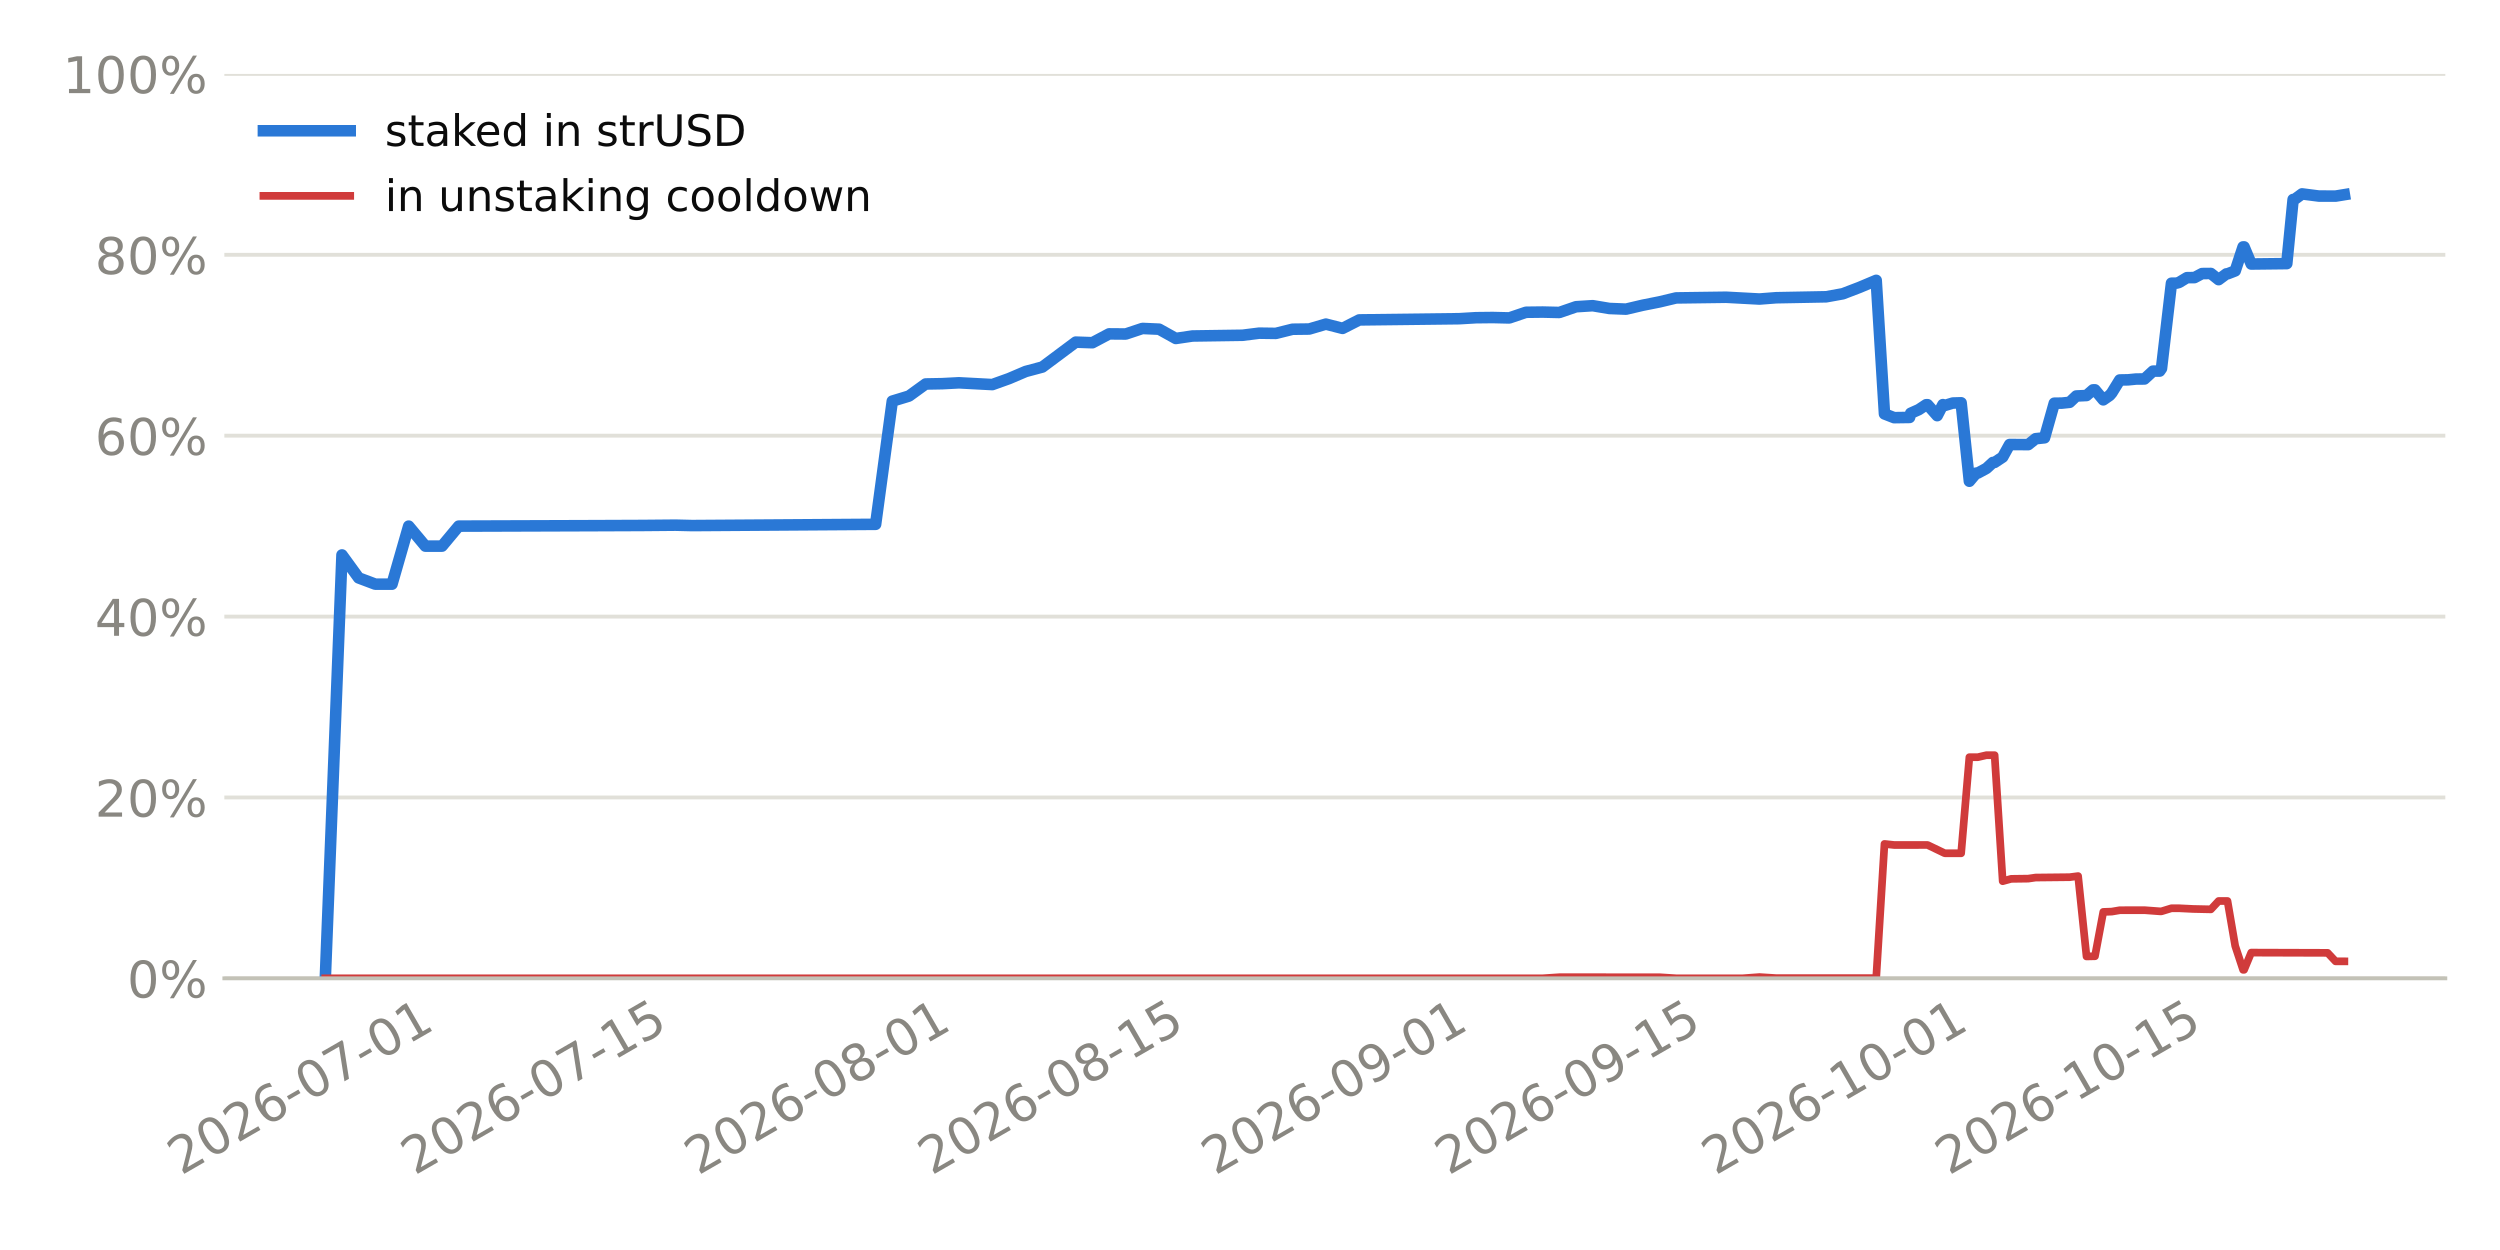
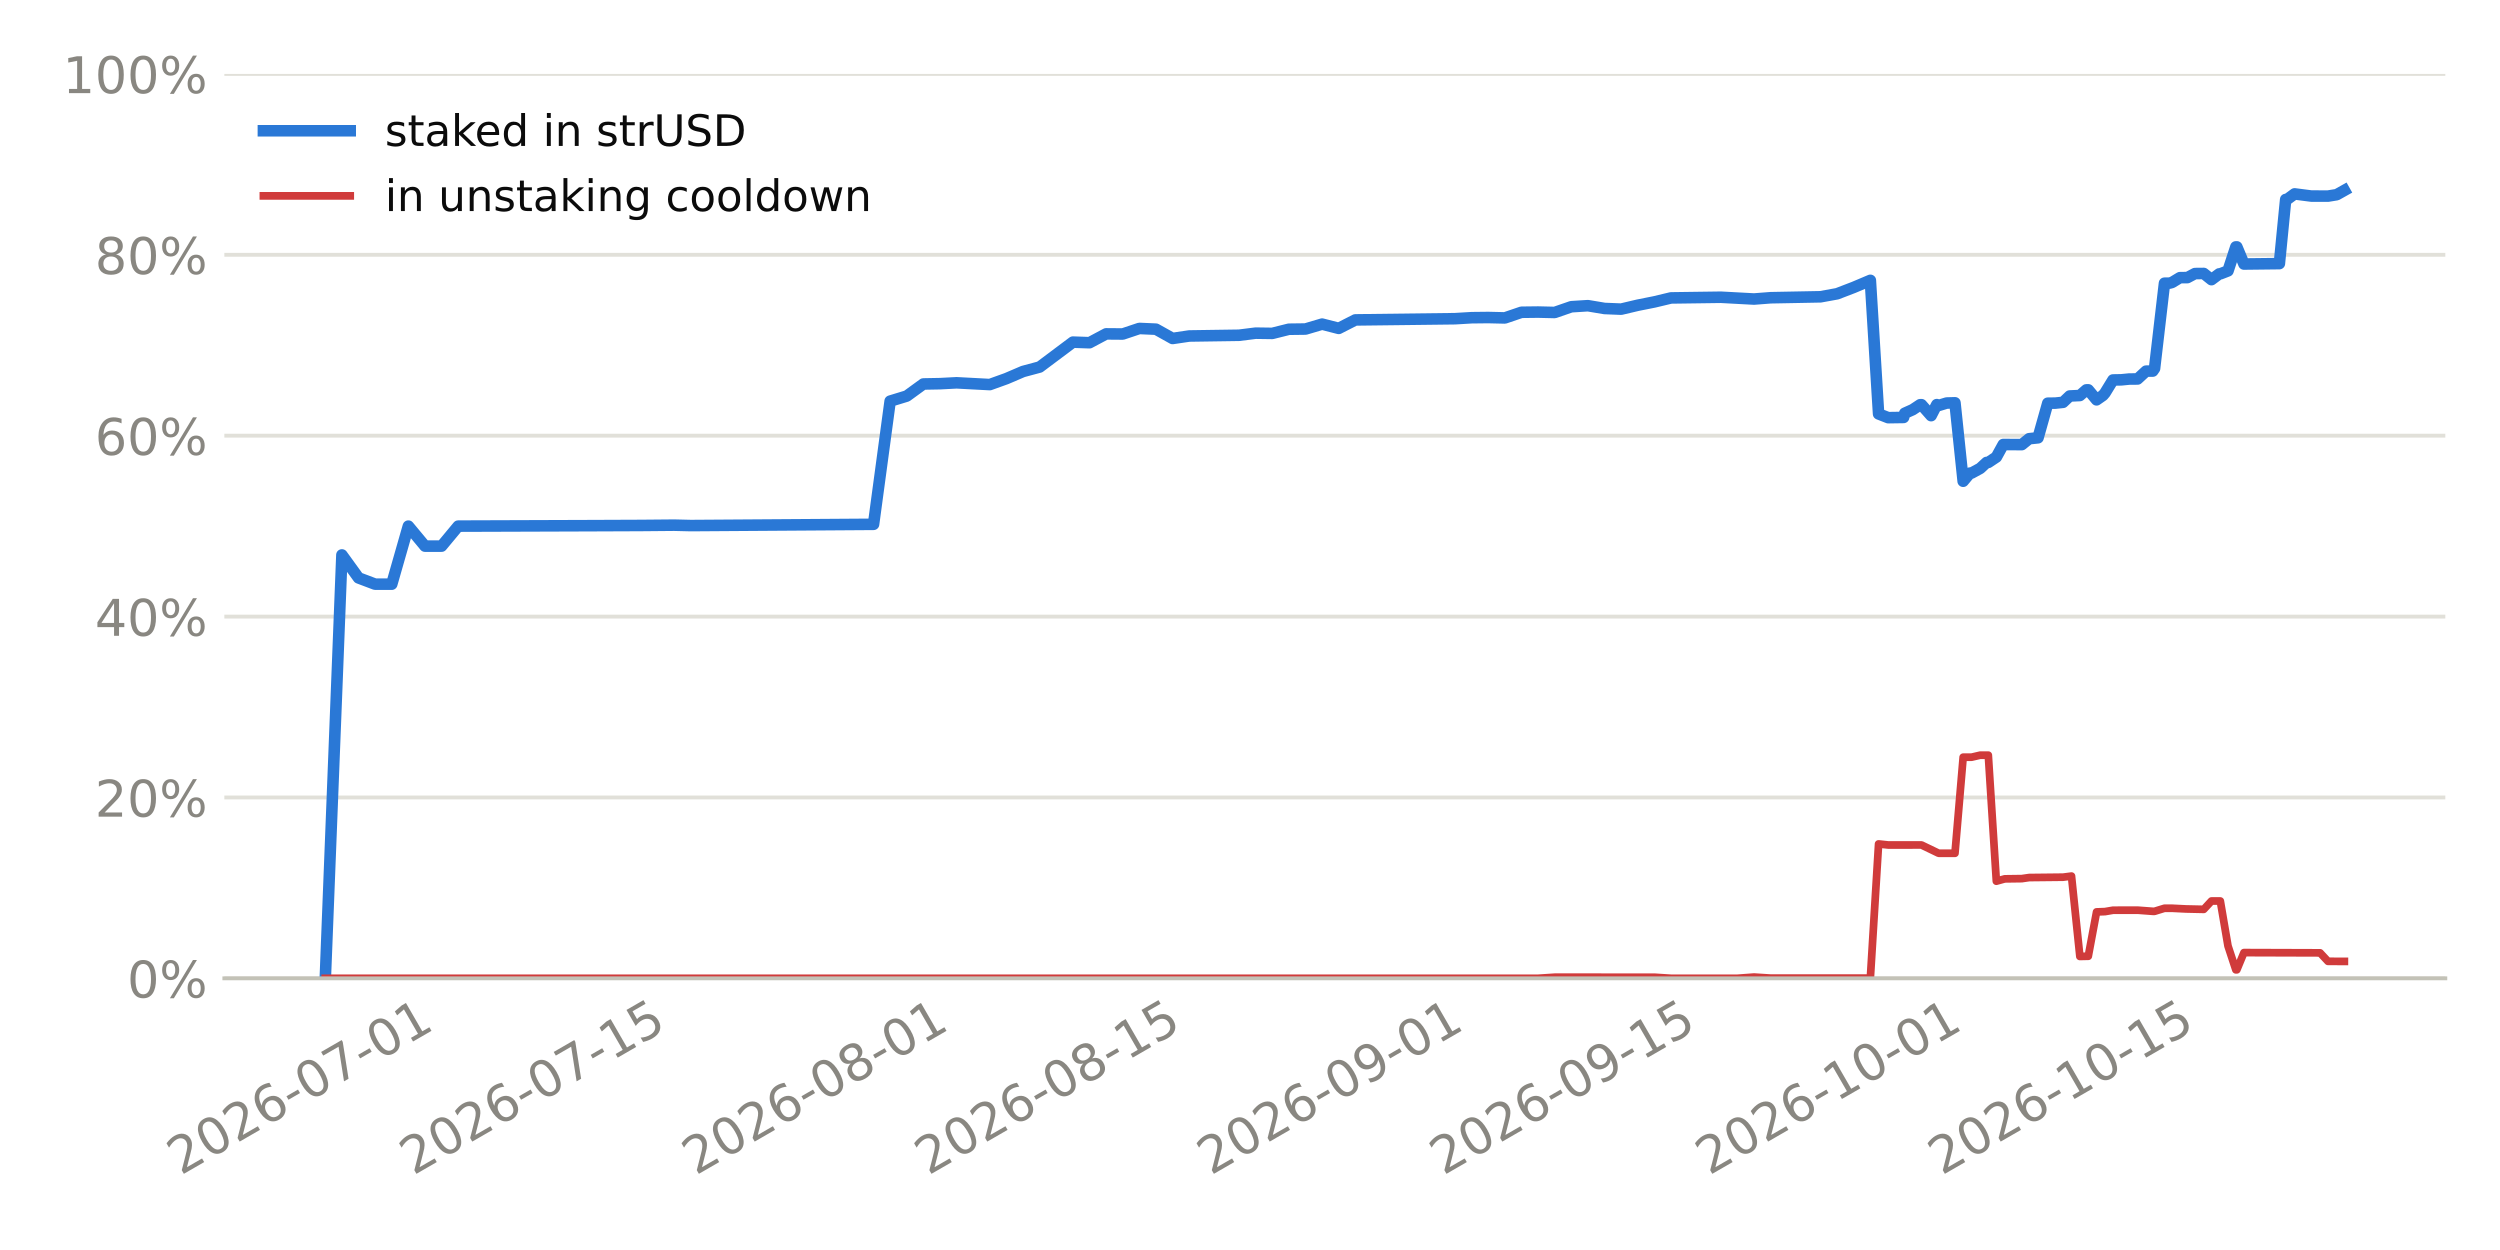
<svg xmlns="http://www.w3.org/2000/svg" xmlns:xlink="http://www.w3.org/1999/xlink" width="518.4pt" height="259.2pt" viewBox="0 0 518.4 259.2" version="1.1">
  <defs>
    <style type="text/css">*{stroke-linejoin: round; stroke-linecap: butt}</style>
  </defs>
  <g id="figure_1">
    <g id="patch_1">
      <path d="M 0 259.2  L 518.4 259.2  L 518.4 0  L 0 0  z " style="fill: #ffffff" />
    </g>
    <g id="axes_1">
      <g id="patch_2">
        <path d="M 46.52 202.867  L 507.06 202.867  L 507.06 15.329  L 46.52 15.329  z " style="fill: #ffffff" />
      </g>
      <g id="matplotlib.axis_1">
        <g id="xtick_1">
          <g id="line2d_1" />
          <g id="text_1">
-             <g style="fill: #898781" transform="translate(37.55253 243.7862) rotate(-30) scale(0.105 -0.105)">
+             <g style="fill: #898781" transform="translate(37.46111 243.7862) rotate(-30) scale(0.105 -0.105)">
              <defs>
                <path id="DejaVuSans-15" d="M 1228 531  L 3431 531  L 3431 0  L 469 0  L 469 531  Q 828 903 1448 1529  Q 2069 2156 2228 2338  Q 2531 2678 2651 2914  Q 2772 3150 2772 3378  Q 2772 3750 2511 3984  Q 2250 4219 1831 4219  Q 1534 4219 1204 4116  Q 875 4013 500 3803  L 500 4441  Q 881 4594 1212 4672  Q 1544 4750 1819 4750  Q 2544 4750 2975 4387  Q 3406 4025 3406 3419  Q 3406 3131 3298 2873  Q 3191 2616 2906 2266  Q 2828 2175 2409 1742  Q 1991 1309 1228 531  z " transform="scale(0.015625)" />
                <path id="DejaVuSans-13" d="M 2034 4250  Q 1547 4250 1301 3770  Q 1056 3291 1056 2328  Q 1056 1369 1301 889  Q 1547 409 2034 409  Q 2525 409 2770 889  Q 3016 1369 3016 2328  Q 3016 3291 2770 3770  Q 2525 4250 2034 4250  z M 2034 4750  Q 2819 4750 3233 4129  Q 3647 3509 3647 2328  Q 3647 1150 3233 529  Q 2819 -91 2034 -91  Q 1250 -91 836 529  Q 422 1150 422 2328  Q 422 3509 836 4129  Q 1250 4750 2034 4750  z " transform="scale(0.015625)" />
                <path id="DejaVuSans-19" d="M 2113 2584  Q 1688 2584 1439 2293  Q 1191 2003 1191 1497  Q 1191 994 1439 701  Q 1688 409 2113 409  Q 2538 409 2786 701  Q 3034 994 3034 1497  Q 3034 2003 2786 2293  Q 2538 2584 2113 2584  z M 3366 4563  L 3366 3988  Q 3128 4100 2886 4159  Q 2644 4219 2406 4219  Q 1781 4219 1451 3797  Q 1122 3375 1075 2522  Q 1259 2794 1537 2939  Q 1816 3084 2150 3084  Q 2853 3084 3261 2657  Q 3669 2231 3669 1497  Q 3669 778 3244 343  Q 2819 -91 2113 -91  Q 1303 -91 875 529  Q 447 1150 447 2328  Q 447 3434 972 4092  Q 1497 4750 2381 4750  Q 2619 4750 2861 4703  Q 3103 4656 3366 4563  z " transform="scale(0.015625)" />
                <path id="DejaVuSans-10" d="M 313 2009  L 1997 2009  L 1997 1497  L 313 1497  L 313 2009  z " transform="scale(0.015625)" />
                <path id="DejaVuSans-1a" d="M 525 4666  L 3525 4666  L 3525 4397  L 1831 0  L 1172 0  L 2766 4134  L 525 4134  L 525 4666  z " transform="scale(0.015625)" />
                <path id="DejaVuSans-14" d="M 794 531  L 1825 531  L 1825 4091  L 703 3866  L 703 4441  L 1819 4666  L 2450 4666  L 2450 531  L 3481 531  L 3481 0  L 794 0  L 794 531  z " transform="scale(0.015625)" />
              </defs>
              <use xlink:href="#DejaVuSans-15" />
              <use xlink:href="#DejaVuSans-13" transform="translate(63.625 0)" />
              <use xlink:href="#DejaVuSans-15" transform="translate(127.25 0)" />
              <use xlink:href="#DejaVuSans-19" transform="translate(190.875 0)" />
              <use xlink:href="#DejaVuSans-10" transform="translate(254.5 0)" />
              <use xlink:href="#DejaVuSans-13" transform="translate(290.5781 0)" />
              <use xlink:href="#DejaVuSans-1a" transform="translate(354.2031 0)" />
              <use xlink:href="#DejaVuSans-10" transform="translate(417.8281 0)" />
              <use xlink:href="#DejaVuSans-13" transform="translate(453.9062 0)" />
              <use xlink:href="#DejaVuSans-14" transform="translate(517.5312 0)" />
            </g>
          </g>
        </g>
        <g id="xtick_2">
          <g id="line2d_2" />
          <g id="text_2">
-             <g style="fill: #898781" transform="translate(85.96489 243.7862) rotate(-30) scale(0.105 -0.105)">
+             <g style="fill: #898781" transform="translate(85.69061 243.7862) rotate(-30) scale(0.105 -0.105)">
              <defs>
                <path id="DejaVuSans-18" d="M 691 4666  L 3169 4666  L 3169 4134  L 1269 4134  L 1269 2991  Q 1406 3038 1543 3061  Q 1681 3084 1819 3084  Q 2600 3084 3056 2656  Q 3513 2228 3513 1497  Q 3513 744 3044 326  Q 2575 -91 1722 -91  Q 1428 -91 1123 -41  Q 819 9 494 109  L 494 744  Q 775 591 1075 516  Q 1375 441 1709 441  Q 2250 441 2565 725  Q 2881 1009 2881 1497  Q 2881 1984 2565 2268  Q 2250 2553 1709 2553  Q 1456 2553 1204 2497  Q 953 2441 691 2322  L 691 4666  z " transform="scale(0.015625)" />
              </defs>
              <use xlink:href="#DejaVuSans-15" />
              <use xlink:href="#DejaVuSans-13" transform="translate(63.625 0)" />
              <use xlink:href="#DejaVuSans-15" transform="translate(127.25 0)" />
              <use xlink:href="#DejaVuSans-19" transform="translate(190.875 0)" />
              <use xlink:href="#DejaVuSans-10" transform="translate(254.5 0)" />
              <use xlink:href="#DejaVuSans-13" transform="translate(290.5781 0)" />
              <use xlink:href="#DejaVuSans-1a" transform="translate(354.2031 0)" />
              <use xlink:href="#DejaVuSans-10" transform="translate(417.8281 0)" />
              <use xlink:href="#DejaVuSans-14" transform="translate(453.9062 0)" />
              <use xlink:href="#DejaVuSans-18" transform="translate(517.5312 0)" />
            </g>
          </g>
        </g>
        <g id="xtick_3">
          <g id="line2d_3" />
          <g id="text_3">
-             <g style="fill: #898781" transform="translate(144.7513 243.7862) rotate(-30) scale(0.105 -0.105)">
+             <g style="fill: #898781" transform="translate(144.255 243.7862) rotate(-30) scale(0.105 -0.105)">
              <defs>
                <path id="DejaVuSans-1b" d="M 2034 2216  Q 1584 2216 1326 1975  Q 1069 1734 1069 1313  Q 1069 891 1326 650  Q 1584 409 2034 409  Q 2484 409 2743 651  Q 3003 894 3003 1313  Q 3003 1734 2745 1975  Q 2488 2216 2034 2216  z M 1403 2484  Q 997 2584 770 2862  Q 544 3141 544 3541  Q 544 4100 942 4425  Q 1341 4750 2034 4750  Q 2731 4750 3128 4425  Q 3525 4100 3525 3541  Q 3525 3141 3298 2862  Q 3072 2584 2669 2484  Q 3125 2378 3379 2068  Q 3634 1759 3634 1313  Q 3634 634 3220 271  Q 2806 -91 2034 -91  Q 1263 -91 848 271  Q 434 634 434 1313  Q 434 1759 690 2068  Q 947 2378 1403 2484  z M 1172 3481  Q 1172 3119 1398 2916  Q 1625 2713 2034 2713  Q 2441 2713 2670 2916  Q 2900 3119 2900 3481  Q 2900 3844 2670 4047  Q 2441 4250 2034 4250  Q 1625 4250 1398 4047  Q 1172 3844 1172 3481  z " transform="scale(0.015625)" />
              </defs>
              <use xlink:href="#DejaVuSans-15" />
              <use xlink:href="#DejaVuSans-13" transform="translate(63.625 0)" />
              <use xlink:href="#DejaVuSans-15" transform="translate(127.25 0)" />
              <use xlink:href="#DejaVuSans-19" transform="translate(190.875 0)" />
              <use xlink:href="#DejaVuSans-10" transform="translate(254.5 0)" />
              <use xlink:href="#DejaVuSans-13" transform="translate(290.5781 0)" />
              <use xlink:href="#DejaVuSans-1b" transform="translate(354.2031 0)" />
              <use xlink:href="#DejaVuSans-10" transform="translate(417.8281 0)" />
              <use xlink:href="#DejaVuSans-13" transform="translate(453.9062 0)" />
              <use xlink:href="#DejaVuSans-14" transform="translate(517.5312 0)" />
            </g>
          </g>
        </g>
        <g id="xtick_4">
          <g id="line2d_4" />
          <g id="text_4">
-             <g style="fill: #898781" transform="translate(193.1637 243.7862) rotate(-30) scale(0.105 -0.105)">
+             <g style="fill: #898781" transform="translate(192.4845 243.7862) rotate(-30) scale(0.105 -0.105)">
              <use xlink:href="#DejaVuSans-15" />
              <use xlink:href="#DejaVuSans-13" transform="translate(63.625 0)" />
              <use xlink:href="#DejaVuSans-15" transform="translate(127.25 0)" />
              <use xlink:href="#DejaVuSans-19" transform="translate(190.875 0)" />
              <use xlink:href="#DejaVuSans-10" transform="translate(254.5 0)" />
              <use xlink:href="#DejaVuSans-13" transform="translate(290.5781 0)" />
              <use xlink:href="#DejaVuSans-1b" transform="translate(354.2031 0)" />
              <use xlink:href="#DejaVuSans-10" transform="translate(417.8281 0)" />
              <use xlink:href="#DejaVuSans-14" transform="translate(453.9062 0)" />
              <use xlink:href="#DejaVuSans-18" transform="translate(517.5312 0)" />
            </g>
          </g>
        </g>
        <g id="xtick_5">
          <g id="line2d_5" />
          <g id="text_5">
-             <g style="fill: #898781" transform="translate(251.9501 243.7862) rotate(-30) scale(0.105 -0.105)">
+             <g style="fill: #898781" transform="translate(251.0489 243.7862) rotate(-30) scale(0.105 -0.105)">
              <defs>
                <path id="DejaVuSans-1c" d="M 703 97  L 703 672  Q 941 559 1184 500  Q 1428 441 1663 441  Q 2288 441 2617 861  Q 2947 1281 2994 2138  Q 2813 1869 2534 1725  Q 2256 1581 1919 1581  Q 1219 1581 811 2004  Q 403 2428 403 3163  Q 403 3881 828 4315  Q 1253 4750 1959 4750  Q 2769 4750 3195 4129  Q 3622 3509 3622 2328  Q 3622 1225 3098 567  Q 2575 -91 1691 -91  Q 1453 -91 1209 -44  Q 966 3 703 97  z M 1959 2075  Q 2384 2075 2632 2365  Q 2881 2656 2881 3163  Q 2881 3666 2632 3958  Q 2384 4250 1959 4250  Q 1534 4250 1286 3958  Q 1038 3666 1038 3163  Q 1038 2656 1286 2365  Q 1534 2075 1959 2075  z " transform="scale(0.015625)" />
              </defs>
              <use xlink:href="#DejaVuSans-15" />
              <use xlink:href="#DejaVuSans-13" transform="translate(63.625 0)" />
              <use xlink:href="#DejaVuSans-15" transform="translate(127.25 0)" />
              <use xlink:href="#DejaVuSans-19" transform="translate(190.875 0)" />
              <use xlink:href="#DejaVuSans-10" transform="translate(254.5 0)" />
              <use xlink:href="#DejaVuSans-13" transform="translate(290.5781 0)" />
              <use xlink:href="#DejaVuSans-1c" transform="translate(354.2031 0)" />
              <use xlink:href="#DejaVuSans-10" transform="translate(417.8281 0)" />
              <use xlink:href="#DejaVuSans-13" transform="translate(453.9062 0)" />
              <use xlink:href="#DejaVuSans-14" transform="translate(517.5312 0)" />
            </g>
          </g>
        </g>
        <g id="xtick_6">
          <g id="line2d_6" />
          <g id="text_6">
-             <g style="fill: #898781" transform="translate(300.3625 243.7862) rotate(-30) scale(0.105 -0.105)">
+             <g style="fill: #898781" transform="translate(299.2784 243.7862) rotate(-30) scale(0.105 -0.105)">
              <use xlink:href="#DejaVuSans-15" />
              <use xlink:href="#DejaVuSans-13" transform="translate(63.625 0)" />
              <use xlink:href="#DejaVuSans-15" transform="translate(127.25 0)" />
              <use xlink:href="#DejaVuSans-19" transform="translate(190.875 0)" />
              <use xlink:href="#DejaVuSans-10" transform="translate(254.5 0)" />
              <use xlink:href="#DejaVuSans-13" transform="translate(290.5781 0)" />
              <use xlink:href="#DejaVuSans-1c" transform="translate(354.2031 0)" />
              <use xlink:href="#DejaVuSans-10" transform="translate(417.8281 0)" />
              <use xlink:href="#DejaVuSans-14" transform="translate(453.9062 0)" />
              <use xlink:href="#DejaVuSans-18" transform="translate(517.5312 0)" />
            </g>
          </g>
        </g>
        <g id="xtick_7">
          <g id="line2d_7" />
          <g id="text_7">
-             <g style="fill: #898781" transform="translate(355.6909 243.7862) rotate(-30) scale(0.105 -0.105)">
+             <g style="fill: #898781" transform="translate(354.3978 243.7862) rotate(-30) scale(0.105 -0.105)">
              <use xlink:href="#DejaVuSans-15" />
              <use xlink:href="#DejaVuSans-13" transform="translate(63.625 0)" />
              <use xlink:href="#DejaVuSans-15" transform="translate(127.25 0)" />
              <use xlink:href="#DejaVuSans-19" transform="translate(190.875 0)" />
              <use xlink:href="#DejaVuSans-10" transform="translate(254.5 0)" />
              <use xlink:href="#DejaVuSans-14" transform="translate(290.5781 0)" />
              <use xlink:href="#DejaVuSans-13" transform="translate(354.2031 0)" />
              <use xlink:href="#DejaVuSans-10" transform="translate(417.8281 0)" />
              <use xlink:href="#DejaVuSans-13" transform="translate(453.9062 0)" />
              <use xlink:href="#DejaVuSans-14" transform="translate(517.5312 0)" />
            </g>
          </g>
        </g>
        <g id="xtick_8">
          <g id="line2d_8" />
          <g id="text_8">
-             <g style="fill: #898781" transform="translate(404.1032 243.7862) rotate(-30) scale(0.105 -0.105)">
+             <g style="fill: #898781" transform="translate(402.6273 243.7862) rotate(-30) scale(0.105 -0.105)">
              <use xlink:href="#DejaVuSans-15" />
              <use xlink:href="#DejaVuSans-13" transform="translate(63.625 0)" />
              <use xlink:href="#DejaVuSans-15" transform="translate(127.25 0)" />
              <use xlink:href="#DejaVuSans-19" transform="translate(190.875 0)" />
              <use xlink:href="#DejaVuSans-10" transform="translate(254.5 0)" />
              <use xlink:href="#DejaVuSans-14" transform="translate(290.5781 0)" />
              <use xlink:href="#DejaVuSans-13" transform="translate(354.2031 0)" />
              <use xlink:href="#DejaVuSans-10" transform="translate(417.8281 0)" />
              <use xlink:href="#DejaVuSans-14" transform="translate(453.9062 0)" />
              <use xlink:href="#DejaVuSans-18" transform="translate(517.5312 0)" />
            </g>
          </g>
        </g>
      </g>
      <g id="matplotlib.axis_2">
        <g id="ytick_1">
          <g id="line2d_9">
-             <path d="M 46.52 202.867  L 507.06 202.867  " clip-path="url(#p91dd9a257a)" style="fill: none; stroke: #e1e0d9; stroke-width: 0.8; stroke-linecap: square" />
+             <path d="M 46.52 202.867  L 507.06 202.867  " clip-path="url(#p97b851ba9d)" style="fill: none; stroke: #e1e0d9; stroke-width: 0.8; stroke-linecap: square" />
          </g>
          <g id="line2d_10" />
          <g id="text_9">
            <g style="fill: #898781" transform="translate(26.36273 206.8555) scale(0.105 -0.105)">
              <defs>
                <path id="DejaVuSans-8" d="M 4653 2053  Q 4381 2053 4226 1822  Q 4072 1591 4072 1178  Q 4072 772 4226 539  Q 4381 306 4653 306  Q 4919 306 5073 539  Q 5228 772 5228 1178  Q 5228 1588 5073 1820  Q 4919 2053 4653 2053  z M 4653 2450  Q 5147 2450 5437 2106  Q 5728 1763 5728 1178  Q 5728 594 5436 251  Q 5144 -91 4653 -91  Q 4153 -91 3862 251  Q 3572 594 3572 1178  Q 3572 1766 3864 2108  Q 4156 2450 4653 2450  z M 1428 4353  Q 1159 4353 1004 4120  Q 850 3888 850 3481  Q 850 3069 1003 2837  Q 1156 2606 1428 2606  Q 1700 2606 1854 2837  Q 2009 3069 2009 3481  Q 2009 3884 1853 4118  Q 1697 4353 1428 4353  z M 4250 4750  L 4750 4750  L 1831 -91  L 1331 -91  L 4250 4750  z M 1428 4750  Q 1922 4750 2215 4408  Q 2509 4066 2509 3481  Q 2509 2891 2217 2550  Q 1925 2209 1428 2209  Q 931 2209 642 2551  Q 353 2894 353 3481  Q 353 4063 643 4406  Q 934 4750 1428 4750  z " transform="scale(0.015625)" />
              </defs>
              <use xlink:href="#DejaVuSans-13" />
              <use xlink:href="#DejaVuSans-8" transform="translate(63.625 0)" />
            </g>
          </g>
        </g>
        <g id="ytick_2">
          <g id="line2d_11">
-             <path d="M 46.52 165.359  L 507.06 165.359  " clip-path="url(#p91dd9a257a)" style="fill: none; stroke: #e1e0d9; stroke-width: 0.8; stroke-linecap: square" />
+             <path d="M 46.52 165.359  L 507.06 165.359  " clip-path="url(#p97b851ba9d)" style="fill: none; stroke: #e1e0d9; stroke-width: 0.8; stroke-linecap: square" />
          </g>
          <g id="line2d_12" />
          <g id="text_10">
            <g style="fill: #898781" transform="translate(19.68211 169.3479) scale(0.105 -0.105)">
              <use xlink:href="#DejaVuSans-15" />
              <use xlink:href="#DejaVuSans-13" transform="translate(63.625 0)" />
              <use xlink:href="#DejaVuSans-8" transform="translate(127.25 0)" />
            </g>
          </g>
        </g>
        <g id="ytick_3">
          <g id="line2d_13">
-             <path d="M 46.52 127.852  L 507.06 127.852  " clip-path="url(#p91dd9a257a)" style="fill: none; stroke: #e1e0d9; stroke-width: 0.8; stroke-linecap: square" />
+             <path d="M 46.52 127.852  L 507.06 127.852  " clip-path="url(#p97b851ba9d)" style="fill: none; stroke: #e1e0d9; stroke-width: 0.8; stroke-linecap: square" />
          </g>
          <g id="line2d_14" />
          <g id="text_11">
            <g style="fill: #898781" transform="translate(19.68211 131.8403) scale(0.105 -0.105)">
              <defs>
                <path id="DejaVuSans-17" d="M 2419 4116  L 825 1625  L 2419 1625  L 2419 4116  z M 2253 4666  L 3047 4666  L 3047 1625  L 3713 1625  L 3713 1100  L 3047 1100  L 3047 0  L 2419 0  L 2419 1100  L 313 1100  L 313 1709  L 2253 4666  z " transform="scale(0.015625)" />
              </defs>
              <use xlink:href="#DejaVuSans-17" />
              <use xlink:href="#DejaVuSans-13" transform="translate(63.625 0)" />
              <use xlink:href="#DejaVuSans-8" transform="translate(127.25 0)" />
            </g>
          </g>
        </g>
        <g id="ytick_4">
          <g id="line2d_15">
-             <path d="M 46.52 90.344  L 507.06 90.344  " clip-path="url(#p91dd9a257a)" style="fill: none; stroke: #e1e0d9; stroke-width: 0.8; stroke-linecap: square" />
+             <path d="M 46.52 90.344  L 507.06 90.344  " clip-path="url(#p97b851ba9d)" style="fill: none; stroke: #e1e0d9; stroke-width: 0.8; stroke-linecap: square" />
          </g>
          <g id="line2d_16" />
          <g id="text_12">
            <g style="fill: #898781" transform="translate(19.68211 94.33272) scale(0.105 -0.105)">
              <use xlink:href="#DejaVuSans-19" />
              <use xlink:href="#DejaVuSans-13" transform="translate(63.625 0)" />
              <use xlink:href="#DejaVuSans-8" transform="translate(127.25 0)" />
            </g>
          </g>
        </g>
        <g id="ytick_5">
          <g id="line2d_17">
-             <path d="M 46.52 52.836  L 507.06 52.836  " clip-path="url(#p91dd9a257a)" style="fill: none; stroke: #e1e0d9; stroke-width: 0.8; stroke-linecap: square" />
+             <path d="M 46.52 52.836  L 507.06 52.836  " clip-path="url(#p97b851ba9d)" style="fill: none; stroke: #e1e0d9; stroke-width: 0.8; stroke-linecap: square" />
          </g>
          <g id="line2d_18" />
          <g id="text_13">
            <g style="fill: #898781" transform="translate(19.68211 56.82513) scale(0.105 -0.105)">
              <use xlink:href="#DejaVuSans-1b" />
              <use xlink:href="#DejaVuSans-13" transform="translate(63.625 0)" />
              <use xlink:href="#DejaVuSans-8" transform="translate(127.25 0)" />
            </g>
          </g>
        </g>
        <g id="ytick_6">
          <g id="line2d_19">
-             <path d="M 46.52 15.329  L 507.06 15.329  " clip-path="url(#p91dd9a257a)" style="fill: none; stroke: #e1e0d9; stroke-width: 0.8; stroke-linecap: square" />
+             <path d="M 46.52 15.329  L 507.06 15.329  " clip-path="url(#p97b851ba9d)" style="fill: none; stroke: #e1e0d9; stroke-width: 0.8; stroke-linecap: square" />
          </g>
          <g id="line2d_20" />
          <g id="text_14">
            <g style="fill: #898781" transform="translate(13.00148 19.31754) scale(0.105 -0.105)">
              <use xlink:href="#DejaVuSans-14" />
              <use xlink:href="#DejaVuSans-13" transform="translate(63.625 0)" />
              <use xlink:href="#DejaVuSans-13" transform="translate(127.25 0)" />
              <use xlink:href="#DejaVuSans-8" transform="translate(190.875 0)" />
            </g>
          </g>
        </g>
      </g>
      <g id="line2d_21">
-         <path d="M 67.454 202.867  L 70.912 115.074  L 74.37 119.833  L 77.828 121.134  L 81.286 121.134  L 84.744 109.098  L 88.202 113.244  L 91.66 113.244  L 95.118 109.098  L 122.782 109.003  L 133.156 108.961  L 140.072 108.899  L 143.53 108.984  L 181.568 108.722  L 185.026 83.18  L 188.485 82.127  L 191.943 79.622  L 195.401 79.558  L 198.859 79.379  L 205.775 79.745  L 209.233 78.506  L 212.691 77.03  L 216.149 76.105  L 223.065 70.945  L 226.523 71.067  L 229.981 69.232  L 233.439 69.26  L 236.897 68.107  L 240.355 68.26  L 243.813 70.185  L 247.271 69.673  L 257.645 69.518  L 261.103 69.085  L 264.561 69.133  L 268.019 68.272  L 271.477 68.228  L 274.935 67.208  L 278.393 68.094  L 281.851 66.337  L 302.599 66.086  L 306.057 65.881  L 309.515 65.842  L 312.973 65.925  L 316.431 64.753  L 319.889 64.712  L 323.348 64.795  L 326.806 63.605  L 330.264 63.387  L 333.722 63.966  L 337.18 64.104  L 340.638 63.292  L 344.096 62.603  L 347.554 61.779  L 357.928 61.635  L 364.844 62.007  L 368.302 61.74  L 378.676 61.541  L 382.134 60.915  L 385.592 59.591  L 389.05 58.134  L 390.766 85.828  L 392.766 86.608  L 395.966 86.56  L 396.203 85.694  L 397.871 84.948  L 399.424 83.921  L 399.691 83.918  L 401.699 86.19  L 402.882 83.902  L 403.265 84.083  L 404.936 83.574  L 406.664 83.526  L 408.37 99.79  L 409.798 98.095  L 410.128 98.092  L 411.915 97.123  L 413.256 95.891  L 413.604 95.888  L 415.277 94.778  L 416.714 92.176  L 420.579 92.193  L 422.102 90.972  L 423.953 90.78  L 425.981 83.607  L 427.549 83.592  L 429.164 83.423  L 430.546 82.114  L 432.66 82.015  L 434.004 80.845  L 434.412 80.841  L 436.136 82.912  L 437.462 81.992  L 437.897 81.484  L 439.555 78.793  L 441.284 78.762  L 442.928 78.6  L 444.674 78.583  L 446.439 76.959  L 447.836 76.944  L 448.206 76.41  L 450.274 58.725  L 451.294 58.715  L 451.832 58.574  L 453.488 57.576  L 455.049 57.56  L 456.625 56.726  L 458.448 56.708  L 460.052 57.989  L 461.669 56.789  L 461.894 56.786  L 463.492 56.169  L 465.127 51.197  L 465.332 51.195  L 466.815 54.747  L 474.188 54.661  L 475.501 41.362  L 475.788 41.358  L 477.356 40.207  L 480.845 40.656  L 484.306 40.665  L 486.126 40.368  L 486.126 40.368  " clip-path="url(#p91dd9a257a)" style="fill: none; stroke: #2a78d6; stroke-width: 2.4; stroke-linecap: square" />
+         <path d="M 67.454 202.867  L 70.899 115.074  L 74.344 119.833  L 77.789 121.134  L 81.233 121.134  L 84.678 109.098  L 88.123 113.244  L 91.568 113.244  L 95.013 109.098  L 122.573 109.003  L 132.908 108.961  L 139.798 108.899  L 143.243 108.984  L 181.137 108.722  L 184.582 83.18  L 188.027 82.127  L 191.472 79.622  L 194.917 79.558  L 198.362 79.379  L 205.252 79.745  L 208.697 78.506  L 212.142 77.03  L 215.587 76.105  L 222.477 70.945  L 225.922 71.067  L 229.367 69.232  L 232.812 69.26  L 236.257 68.107  L 239.702 68.26  L 243.147 70.185  L 246.592 69.673  L 256.927 69.518  L 260.372 69.085  L 263.817 69.133  L 267.262 68.272  L 270.707 68.228  L 274.151 67.208  L 277.596 68.094  L 281.041 66.337  L 301.711 66.086  L 305.156 65.881  L 308.601 65.842  L 312.046 65.925  L 315.491 64.753  L 318.936 64.712  L 322.381 64.795  L 325.826 63.605  L 329.271 63.387  L 332.716 63.966  L 336.161 64.104  L 339.606 63.292  L 343.051 62.603  L 346.496 61.779  L 356.831 61.635  L 363.721 62.007  L 367.166 61.74  L 377.5 61.541  L 380.945 60.915  L 384.39 59.591  L 387.835 58.134  L 389.544 85.828  L 391.538 86.608  L 394.725 86.56  L 394.961 85.694  L 396.623 84.948  L 398.17 83.921  L 398.436 83.918  L 400.436 86.19  L 401.615 83.902  L 401.997 84.083  L 403.661 83.574  L 405.383 83.526  L 407.083 99.79  L 408.505 98.095  L 408.834 98.092  L 410.614 97.123  L 411.95 95.891  L 412.296 95.888  L 413.963 94.778  L 415.395 92.176  L 419.245 92.193  L 420.762 90.972  L 422.606 90.78  L 424.627 83.607  L 426.189 83.592  L 427.798 83.423  L 429.175 82.114  L 431.281 82.015  L 432.62 80.845  L 433.026 80.841  L 434.744 82.912  L 436.065 81.992  L 436.498 81.484  L 438.149 78.793  L 439.872 78.762  L 441.51 78.6  L 443.249 78.583  L 445.008 76.959  L 446.4 76.944  L 446.768 76.41  L 448.828 58.725  L 449.845 58.715  L 450.38 58.574  L 452.03 57.576  L 453.585 57.56  L 455.155 56.726  L 456.971 56.708  L 458.57 57.989  L 460.18 56.789  L 460.404 56.786  L 461.996 56.169  L 463.625 51.197  L 463.829 51.195  L 465.307 54.747  L 472.651 54.661  L 473.959 41.362  L 474.246 41.358  L 475.808 40.207  L 479.283 40.656  L 482.731 40.665  L 484.545 40.368  L 486.126 39.48  L 486.126 39.48  " clip-path="url(#p97b851ba9d)" style="fill: none; stroke: #2a78d6; stroke-width: 2.4; stroke-linecap: square" />
      </g>
      <g id="line2d_22">
-         <path d="M 67.454 202.867  L 319.889 202.863  L 323.348 202.636  L 344.096 202.639  L 347.554 202.861  L 361.386 202.861  L 364.844 202.605  L 368.302 202.825  L 389.05 202.823  L 390.766 175  L 392.766 175.217  L 399.691 175.213  L 403.265 176.93  L 406.664 176.936  L 408.37 157.013  L 410.128 157.01  L 411.915 156.594  L 413.604 156.594  L 415.277 182.723  L 417.031 182.24  L 420.579 182.192  L 422.102 181.97  L 429.164 181.893  L 430.918 181.666  L 432.66 198.327  L 434.412 198.287  L 436.136 189.095  L 437.897 189.03  L 439.555 188.747  L 444.674 188.734  L 447.836 188.97  L 448.206 188.97  L 450.274 188.336  L 451.832 188.336  L 454.752 188.48  L 458.448 188.562  L 460.052 186.834  L 461.894 186.834  L 463.492 196.149  L 465.127 201.101  L 465.332 201.101  L 466.815 197.532  L 482.66 197.583  L 484.306 199.342  L 486.126 199.347  L 486.126 199.347  " clip-path="url(#p91dd9a257a)" style="fill: none; stroke: #d03b3b; stroke-width: 1.6; stroke-linecap: square" />
+         <path d="M 67.454 202.867  L 318.936 202.863  L 322.381 202.636  L 343.051 202.639  L 346.496 202.861  L 360.276 202.861  L 363.721 202.605  L 367.166 202.825  L 387.835 202.823  L 389.544 175  L 391.538 175.217  L 398.436 175.213  L 401.997 176.93  L 405.383 176.936  L 407.083 157.013  L 408.834 157.01  L 410.614 156.594  L 412.296 156.594  L 413.963 182.723  L 415.711 182.24  L 419.245 182.192  L 420.762 181.97  L 427.798 181.893  L 429.545 181.666  L 431.281 198.327  L 433.026 198.287  L 434.744 189.095  L 436.498 189.03  L 438.149 188.747  L 443.249 188.734  L 446.4 188.97  L 446.768 188.97  L 448.828 188.336  L 450.38 188.336  L 453.29 188.48  L 456.971 188.562  L 458.57 186.834  L 460.404 186.834  L 461.996 196.149  L 463.625 201.101  L 463.829 201.101  L 465.307 197.532  L 481.092 197.583  L 482.731 199.342  L 486.126 199.357  L 486.126 199.357  " clip-path="url(#p97b851ba9d)" style="fill: none; stroke: #d03b3b; stroke-width: 1.6; stroke-linecap: square" />
      </g>
      <g id="patch_3">
        <path d="M 46.52 202.867  L 507.06 202.867  " style="fill: none; stroke: #c3c2b7; stroke-width: 0.8; stroke-linejoin: miter; stroke-linecap: square" />
      </g>
      <g id="legend_1">
        <g id="line2d_23">
          <path d="M 54.62 27.117  L 63.62 27.117  L 72.62 27.117  " style="fill: none; stroke: #2a78d6; stroke-width: 2.4; stroke-linecap: square" />
        </g>
        <g id="text_15">
          <g style="fill: #0b0b0b" transform="translate(79.82 30.26736) scale(0.09 -0.09)">
            <defs>
              <path id="DejaVuSans-56" d="M 2834 3397  L 2834 2853  Q 2591 2978 2328 3040  Q 2066 3103 1784 3103  Q 1356 3103 1142 2972  Q 928 2841 928 2578  Q 928 2378 1081 2264  Q 1234 2150 1697 2047  L 1894 2003  Q 2506 1872 2764 1633  Q 3022 1394 3022 966  Q 3022 478 2636 193  Q 2250 -91 1575 -91  Q 1294 -91 989 -36  Q 684 19 347 128  L 347 722  Q 666 556 975 473  Q 1284 391 1588 391  Q 1994 391 2212 530  Q 2431 669 2431 922  Q 2431 1156 2273 1281  Q 2116 1406 1581 1522  L 1381 1569  Q 847 1681 609 1914  Q 372 2147 372 2553  Q 372 3047 722 3315  Q 1072 3584 1716 3584  Q 2034 3584 2315 3537  Q 2597 3491 2834 3397  z " transform="scale(0.015625)" />
              <path id="DejaVuSans-57" d="M 1172 4494  L 1172 3500  L 2356 3500  L 2356 3053  L 1172 3053  L 1172 1153  Q 1172 725 1289 603  Q 1406 481 1766 481  L 2356 481  L 2356 0  L 1766 0  Q 1100 0 847 248  Q 594 497 594 1153  L 594 3053  L 172 3053  L 172 3500  L 594 3500  L 594 4494  L 1172 4494  z " transform="scale(0.015625)" />
              <path id="DejaVuSans-44" d="M 2194 1759  Q 1497 1759 1228 1600  Q 959 1441 959 1056  Q 959 750 1161 570  Q 1363 391 1709 391  Q 2188 391 2477 730  Q 2766 1069 2766 1631  L 2766 1759  L 2194 1759  z M 3341 1997  L 3341 0  L 2766 0  L 2766 531  Q 2569 213 2275 61  Q 1981 -91 1556 -91  Q 1019 -91 701 211  Q 384 513 384 1019  Q 384 1609 779 1909  Q 1175 2209 1959 2209  L 2766 2209  L 2766 2266  Q 2766 2663 2505 2880  Q 2244 3097 1772 3097  Q 1472 3097 1187 3025  Q 903 2953 641 2809  L 641 3341  Q 956 3463 1253 3523  Q 1550 3584 1831 3584  Q 2591 3584 2966 3190  Q 3341 2797 3341 1997  z " transform="scale(0.015625)" />
              <path id="DejaVuSans-4e" d="M 581 4863  L 1159 4863  L 1159 1991  L 2875 3500  L 3609 3500  L 1753 1863  L 3688 0  L 2938 0  L 1159 1709  L 1159 0  L 581 0  L 581 4863  z " transform="scale(0.015625)" />
              <path id="DejaVuSans-48" d="M 3597 1894  L 3597 1613  L 953 1613  Q 991 1019 1311 708  Q 1631 397 2203 397  Q 2534 397 2845 478  Q 3156 559 3463 722  L 3463 178  Q 3153 47 2828 -22  Q 2503 -91 2169 -91  Q 1331 -91 842 396  Q 353 884 353 1716  Q 353 2575 817 3079  Q 1281 3584 2069 3584  Q 2775 3584 3186 3129  Q 3597 2675 3597 1894  z M 3022 2063  Q 3016 2534 2758 2815  Q 2500 3097 2075 3097  Q 1594 3097 1305 2825  Q 1016 2553 972 2059  L 3022 2063  z " transform="scale(0.015625)" />
              <path id="DejaVuSans-47" d="M 2906 2969  L 2906 4863  L 3481 4863  L 3481 0  L 2906 0  L 2906 525  Q 2725 213 2448 61  Q 2172 -91 1784 -91  Q 1150 -91 751 415  Q 353 922 353 1747  Q 353 2572 751 3078  Q 1150 3584 1784 3584  Q 2172 3584 2448 3432  Q 2725 3281 2906 2969  z M 947 1747  Q 947 1113 1208 752  Q 1469 391 1925 391  Q 2381 391 2643 752  Q 2906 1113 2906 1747  Q 2906 2381 2643 2742  Q 2381 3103 1925 3103  Q 1469 3103 1208 2742  Q 947 2381 947 1747  z " transform="scale(0.015625)" />
              <path id="DejaVuSans-3" transform="scale(0.015625)" />
              <path id="DejaVuSans-4c" d="M 603 3500  L 1178 3500  L 1178 0  L 603 0  L 603 3500  z M 603 4863  L 1178 4863  L 1178 4134  L 603 4134  L 603 4863  z " transform="scale(0.015625)" />
              <path id="DejaVuSans-51" d="M 3513 2113  L 3513 0  L 2938 0  L 2938 2094  Q 2938 2591 2744 2837  Q 2550 3084 2163 3084  Q 1697 3084 1428 2787  Q 1159 2491 1159 1978  L 1159 0  L 581 0  L 581 3500  L 1159 3500  L 1159 2956  Q 1366 3272 1645 3428  Q 1925 3584 2291 3584  Q 2894 3584 3203 3211  Q 3513 2838 3513 2113  z " transform="scale(0.015625)" />
              <path id="DejaVuSans-55" d="M 2631 2963  Q 2534 3019 2420 3045  Q 2306 3072 2169 3072  Q 1681 3072 1420 2755  Q 1159 2438 1159 1844  L 1159 0  L 581 0  L 581 3500  L 1159 3500  L 1159 2956  Q 1341 3275 1631 3429  Q 1922 3584 2338 3584  Q 2397 3584 2469 3576  Q 2541 3569 2628 3553  L 2631 2963  z " transform="scale(0.015625)" />
              <path id="DejaVuSans-38" d="M 556 4666  L 1191 4666  L 1191 1831  Q 1191 1081 1462 751  Q 1734 422 2344 422  Q 2950 422 3222 751  Q 3494 1081 3494 1831  L 3494 4666  L 4128 4666  L 4128 1753  Q 4128 841 3676 375  Q 3225 -91 2344 -91  Q 1459 -91 1007 375  Q 556 841 556 1753  L 556 4666  z " transform="scale(0.015625)" />
              <path id="DejaVuSans-36" d="M 3425 4513  L 3425 3897  Q 3066 4069 2747 4153  Q 2428 4238 2131 4238  Q 1616 4238 1336 4038  Q 1056 3838 1056 3469  Q 1056 3159 1242 3001  Q 1428 2844 1947 2747  L 2328 2669  Q 3034 2534 3370 2195  Q 3706 1856 3706 1288  Q 3706 609 3251 259  Q 2797 -91 1919 -91  Q 1588 -91 1214 -16  Q 841 59 441 206  L 441 856  Q 825 641 1194 531  Q 1563 422 1919 422  Q 2459 422 2753 634  Q 3047 847 3047 1241  Q 3047 1584 2836 1778  Q 2625 1972 2144 2069  L 1759 2144  Q 1053 2284 737 2584  Q 422 2884 422 3419  Q 422 4038 858 4394  Q 1294 4750 2059 4750  Q 2388 4750 2728 4690  Q 3069 4631 3425 4513  z " transform="scale(0.015625)" />
              <path id="DejaVuSans-27" d="M 1259 4147  L 1259 519  L 2022 519  Q 2988 519 3436 956  Q 3884 1394 3884 2338  Q 3884 3275 3436 3711  Q 2988 4147 2022 4147  L 1259 4147  z M 628 4666  L 1925 4666  Q 3281 4666 3915 4102  Q 4550 3538 4550 2338  Q 4550 1131 3912 565  Q 3275 0 1925 0  L 628 0  L 628 4666  z " transform="scale(0.015625)" />
            </defs>
            <use xlink:href="#DejaVuSans-56" />
            <use xlink:href="#DejaVuSans-57" transform="translate(52.09375 0)" />
            <use xlink:href="#DejaVuSans-44" transform="translate(91.29688 0)" />
            <use xlink:href="#DejaVuSans-4e" transform="translate(152.5781 0)" />
            <use xlink:href="#DejaVuSans-48" transform="translate(206.9219 0)" />
            <use xlink:href="#DejaVuSans-47" transform="translate(268.4531 0)" />
            <use xlink:href="#DejaVuSans-3" transform="translate(331.9375 0)" />
            <use xlink:href="#DejaVuSans-4c" transform="translate(363.7188 0)" />
            <use xlink:href="#DejaVuSans-51" transform="translate(391.5 0)" />
            <use xlink:href="#DejaVuSans-3" transform="translate(454.875 0)" />
            <use xlink:href="#DejaVuSans-56" transform="translate(486.6562 0)" />
            <use xlink:href="#DejaVuSans-57" transform="translate(538.75 0)" />
            <use xlink:href="#DejaVuSans-55" transform="translate(577.9531 0)" />
            <use xlink:href="#DejaVuSans-38" transform="translate(619.0625 0)" />
            <use xlink:href="#DejaVuSans-36" transform="translate(692.25 0)" />
            <use xlink:href="#DejaVuSans-27" transform="translate(755.7344 0)" />
          </g>
        </g>
        <g id="line2d_24">
          <path d="M 54.62 40.618  L 63.62 40.618  L 72.62 40.618  " style="fill: none; stroke: #d03b3b; stroke-width: 1.6; stroke-linecap: square" />
        </g>
        <g id="text_16">
          <g style="fill: #0b0b0b" transform="translate(79.82 43.76807) scale(0.09 -0.09)">
            <defs>
              <path id="DejaVuSans-58" d="M 544 1381  L 544 3500  L 1119 3500  L 1119 1403  Q 1119 906 1312 657  Q 1506 409 1894 409  Q 2359 409 2629 706  Q 2900 1003 2900 1516  L 2900 3500  L 3475 3500  L 3475 0  L 2900 0  L 2900 538  Q 2691 219 2414 64  Q 2138 -91 1772 -91  Q 1169 -91 856 284  Q 544 659 544 1381  z M 1991 3584  L 1991 3584  z " transform="scale(0.015625)" />
              <path id="DejaVuSans-4a" d="M 2906 1791  Q 2906 2416 2648 2759  Q 2391 3103 1925 3103  Q 1463 3103 1205 2759  Q 947 2416 947 1791  Q 947 1169 1205 825  Q 1463 481 1925 481  Q 2391 481 2648 825  Q 2906 1169 2906 1791  z M 3481 434  Q 3481 -459 3084 -895  Q 2688 -1331 1869 -1331  Q 1566 -1331 1297 -1286  Q 1028 -1241 775 -1147  L 775 -588  Q 1028 -725 1275 -790  Q 1522 -856 1778 -856  Q 2344 -856 2625 -561  Q 2906 -266 2906 331  L 2906 616  Q 2728 306 2450 153  Q 2172 0 1784 0  Q 1141 0 747 490  Q 353 981 353 1791  Q 353 2603 747 3093  Q 1141 3584 1784 3584  Q 2172 3584 2450 3431  Q 2728 3278 2906 2969  L 2906 3500  L 3481 3500  L 3481 434  z " transform="scale(0.015625)" />
              <path id="DejaVuSans-46" d="M 3122 3366  L 3122 2828  Q 2878 2963 2633 3030  Q 2388 3097 2138 3097  Q 1578 3097 1268 2742  Q 959 2388 959 1747  Q 959 1106 1268 751  Q 1578 397 2138 397  Q 2388 397 2633 464  Q 2878 531 3122 666  L 3122 134  Q 2881 22 2623 -34  Q 2366 -91 2075 -91  Q 1284 -91 818 406  Q 353 903 353 1747  Q 353 2603 823 3093  Q 1294 3584 2113 3584  Q 2378 3584 2631 3529  Q 2884 3475 3122 3366  z " transform="scale(0.015625)" />
              <path id="DejaVuSans-52" d="M 1959 3097  Q 1497 3097 1228 2736  Q 959 2375 959 1747  Q 959 1119 1226 758  Q 1494 397 1959 397  Q 2419 397 2687 759  Q 2956 1122 2956 1747  Q 2956 2369 2687 2733  Q 2419 3097 1959 3097  z M 1959 3584  Q 2709 3584 3137 3096  Q 3566 2609 3566 1747  Q 3566 888 3137 398  Q 2709 -91 1959 -91  Q 1206 -91 779 398  Q 353 888 353 1747  Q 353 2609 779 3096  Q 1206 3584 1959 3584  z " transform="scale(0.015625)" />
              <path id="DejaVuSans-4f" d="M 603 4863  L 1178 4863  L 1178 0  L 603 0  L 603 4863  z " transform="scale(0.015625)" />
              <path id="DejaVuSans-5a" d="M 269 3500  L 844 3500  L 1563 769  L 2278 3500  L 2956 3500  L 3675 769  L 4391 3500  L 4966 3500  L 4050 0  L 3372 0  L 2619 2869  L 1863 0  L 1184 0  L 269 3500  z " transform="scale(0.015625)" />
            </defs>
            <use xlink:href="#DejaVuSans-4c" />
            <use xlink:href="#DejaVuSans-51" transform="translate(27.78125 0)" />
            <use xlink:href="#DejaVuSans-3" transform="translate(91.15625 0)" />
            <use xlink:href="#DejaVuSans-58" transform="translate(122.9375 0)" />
            <use xlink:href="#DejaVuSans-51" transform="translate(186.3125 0)" />
            <use xlink:href="#DejaVuSans-56" transform="translate(249.6875 0)" />
            <use xlink:href="#DejaVuSans-57" transform="translate(301.7812 0)" />
            <use xlink:href="#DejaVuSans-44" transform="translate(340.9844 0)" />
            <use xlink:href="#DejaVuSans-4e" transform="translate(402.2656 0)" />
            <use xlink:href="#DejaVuSans-4c" transform="translate(460.1719 0)" />
            <use xlink:href="#DejaVuSans-51" transform="translate(487.9531 0)" />
            <use xlink:href="#DejaVuSans-4a" transform="translate(551.3281 0)" />
            <use xlink:href="#DejaVuSans-3" transform="translate(614.8125 0)" />
            <use xlink:href="#DejaVuSans-46" transform="translate(646.5938 0)" />
            <use xlink:href="#DejaVuSans-52" transform="translate(701.5781 0)" />
            <use xlink:href="#DejaVuSans-52" transform="translate(762.7656 0)" />
            <use xlink:href="#DejaVuSans-4f" transform="translate(823.9531 0)" />
            <use xlink:href="#DejaVuSans-47" transform="translate(851.7344 0)" />
            <use xlink:href="#DejaVuSans-52" transform="translate(915.2188 0)" />
            <use xlink:href="#DejaVuSans-5a" transform="translate(976.4062 0)" />
            <use xlink:href="#DejaVuSans-51" transform="translate(1058.188 0)" />
          </g>
        </g>
      </g>
    </g>
  </g>
  <defs>
-     <clipPath id="p91dd9a257a">
+     <clipPath id="p97b851ba9d">
      <rect x="46.52" y="15.329" width="460.54" height="187.538" />
    </clipPath>
  </defs>
</svg>
